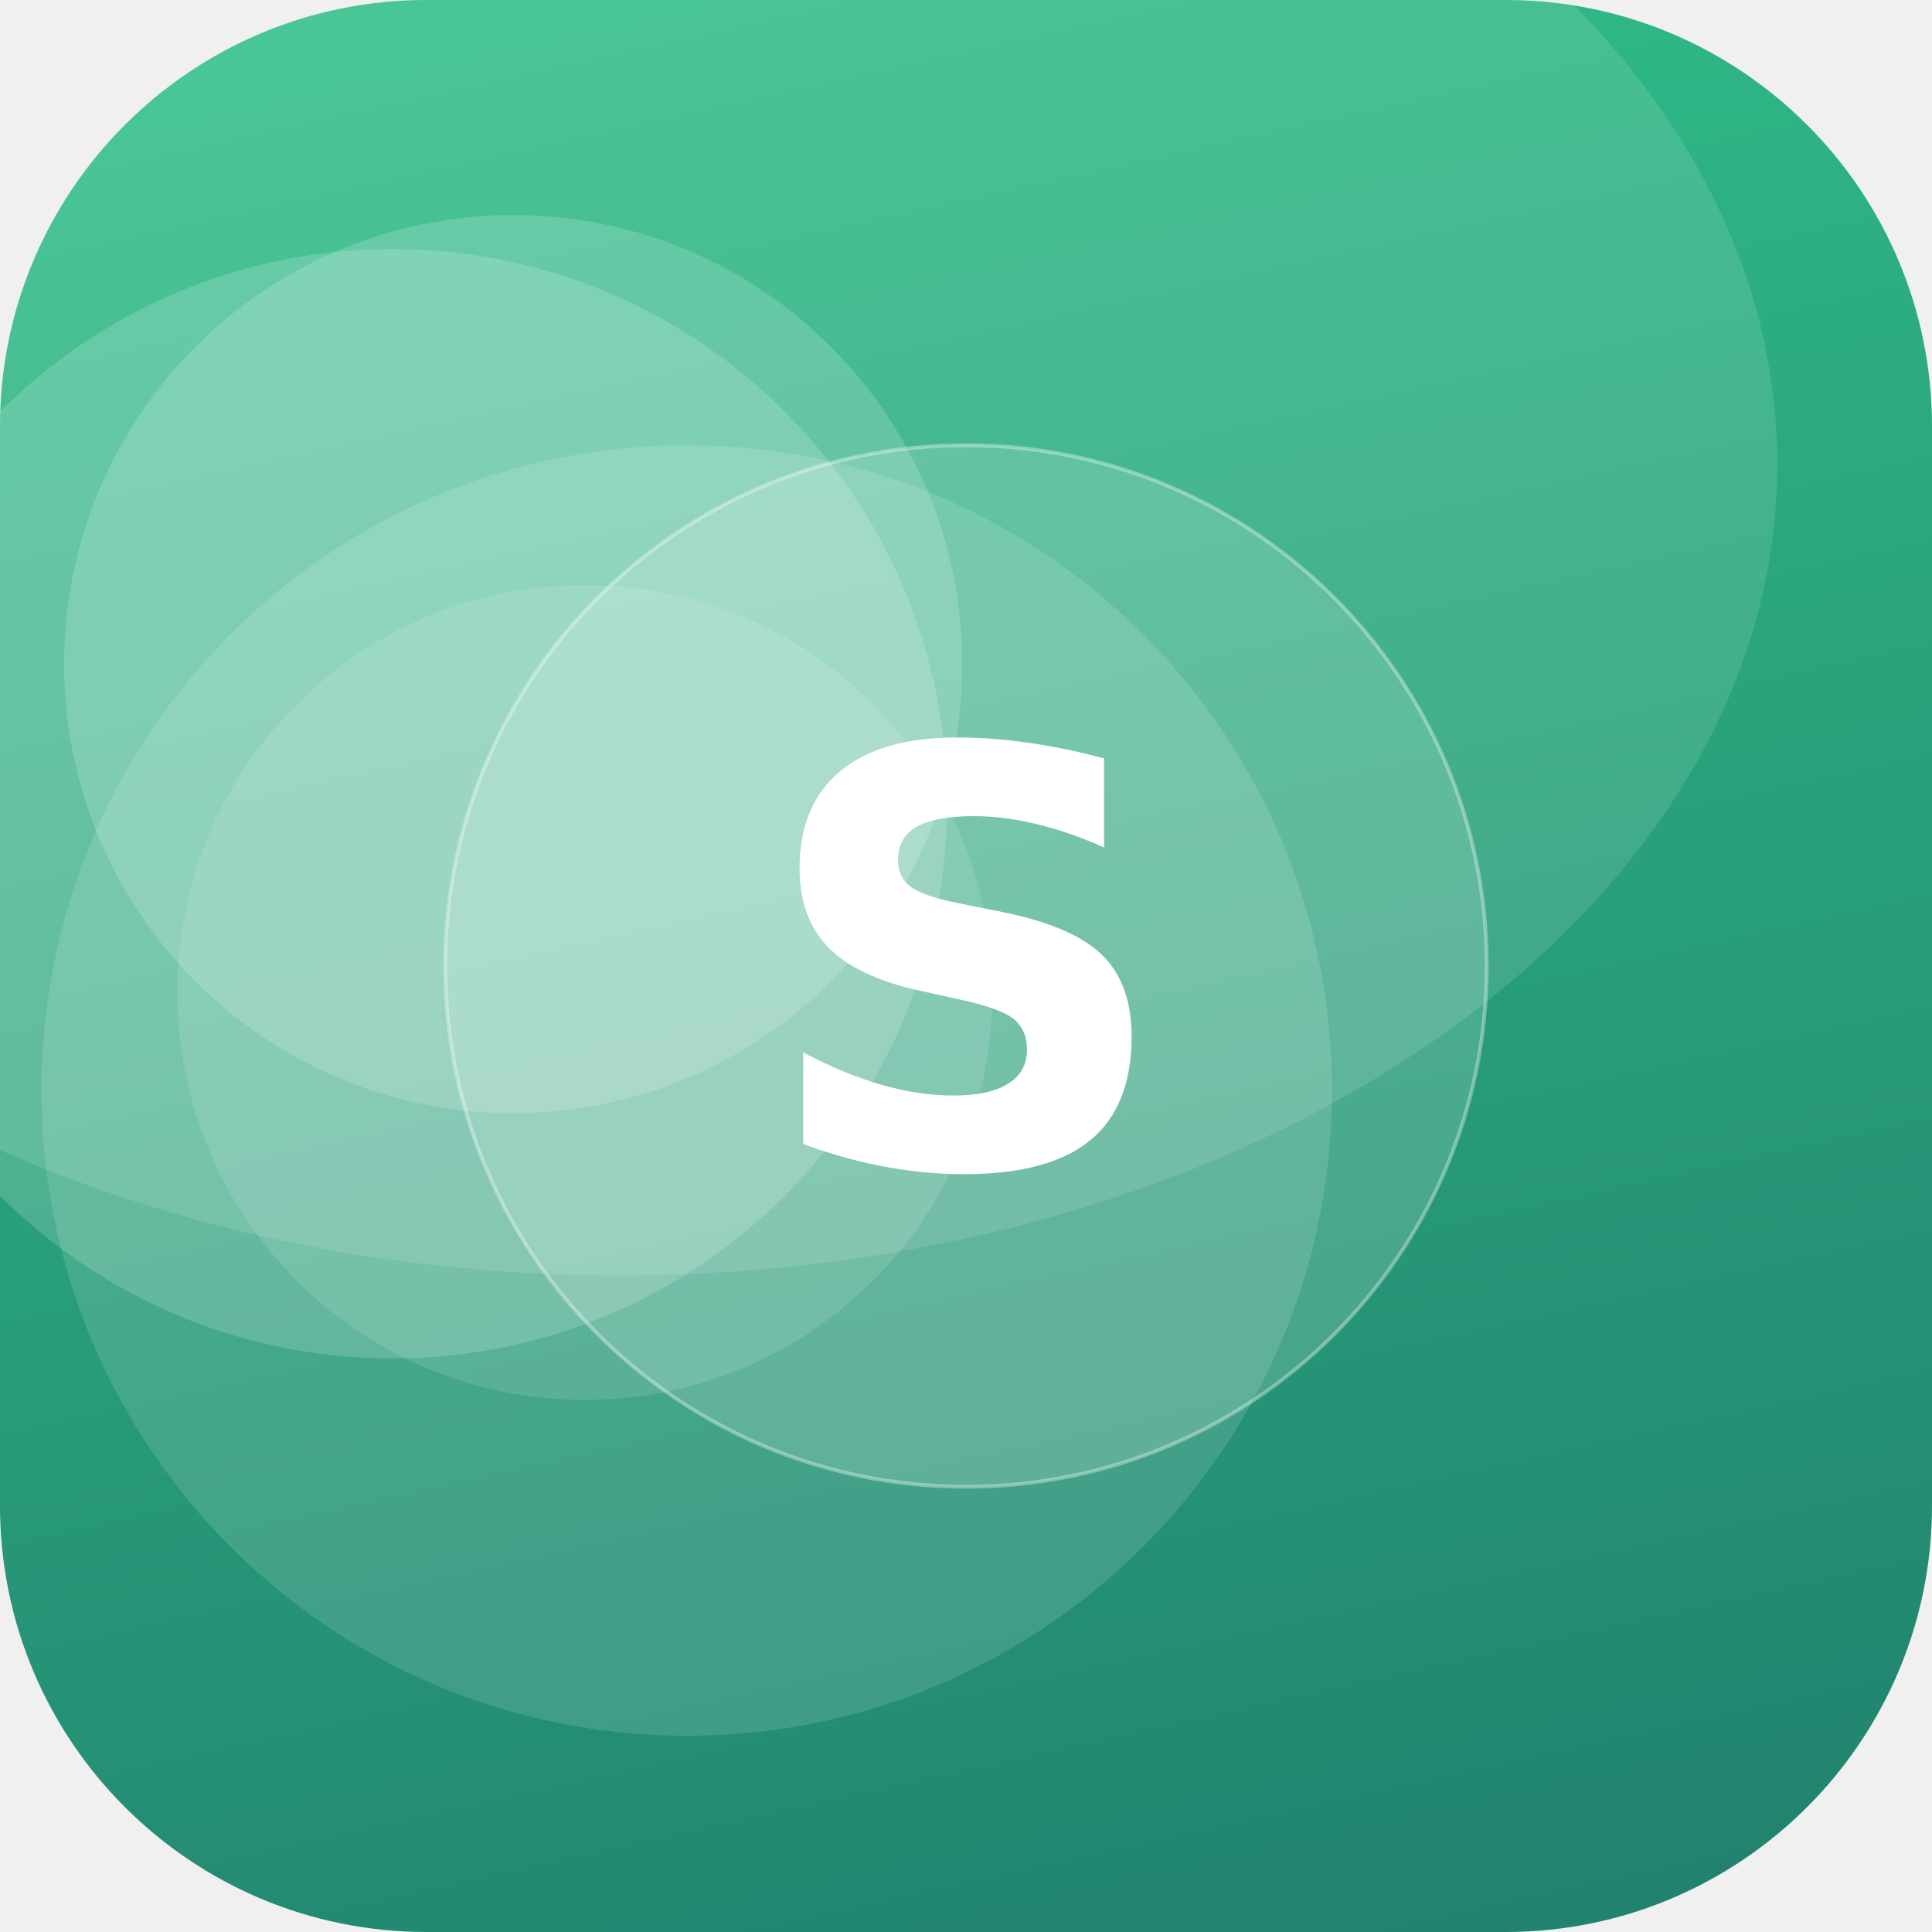
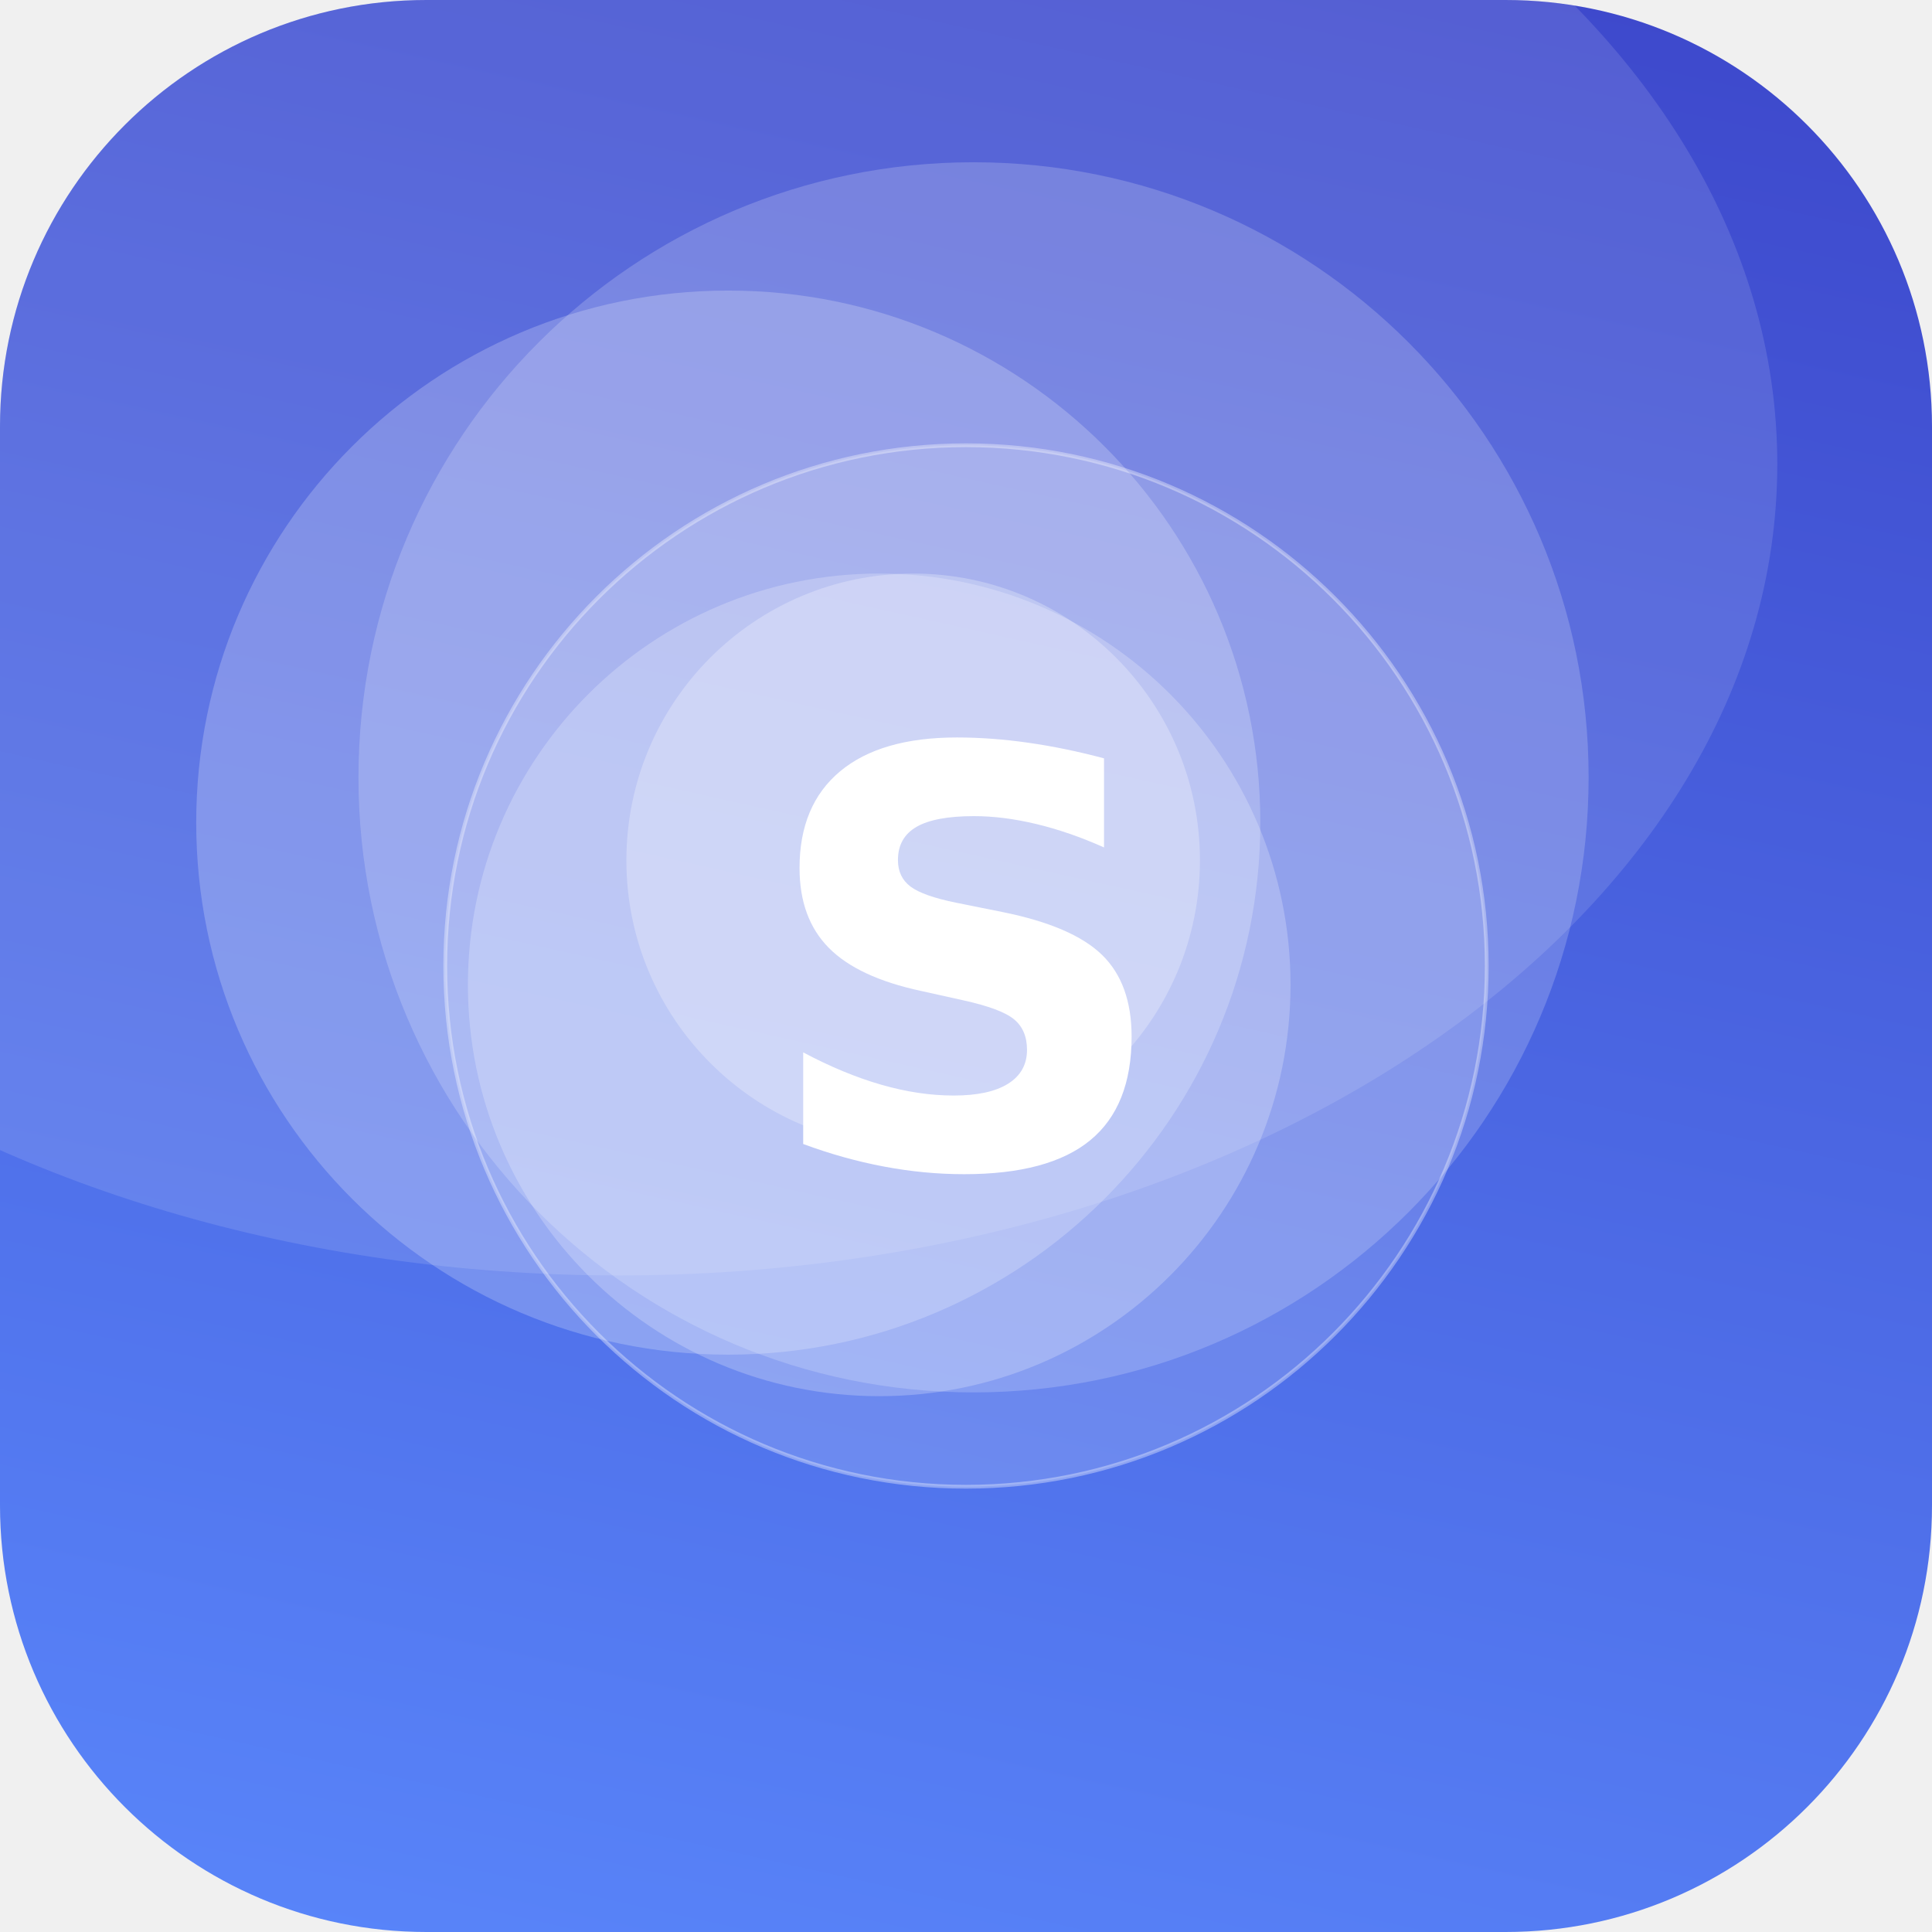
<svg xmlns="http://www.w3.org/2000/svg" width="512" height="512" viewBox="0 0 512 512">
  <defs>
-     <linearGradient id="g" x1="0" y1="0" x2="1" y2="1" gradientTransform="rotate(32 0.5 0.5)">
-       <stop offset="0" stop-color="#33C78C" />
-       <stop offset="1" stop-color="#1F7A6B" />
+     <linearGradient id="g" x1="0" y1="0" x2="1" y2="1" gradientTransform="rotate(237 0.5 0.5)">
+       <stop offset="0" stop-color="#5C8CFF" />
+       <stop offset="1" stop-color="#3A41C6" />
    </linearGradient>
    <clipPath id="c">
      <rect width="512" height="512" rx="113" />
    </clipPath>
  </defs>
  <g clip-path="url(#c)">
    <rect width="512" height="512" fill="url(#g)" />
-     <circle cx="155" cy="263" r="108" fill="#FFFFFF" fill-opacity="0.12" />
-     <circle cx="182" cy="289" r="171" fill="#FFFFFF" fill-opacity="0.13" />
-     <circle cx="104" cy="213" r="147" fill="#FFFFFF" fill-opacity="0.17" />
-     <circle cx="136" cy="176" r="119" fill="#FFFFFF" fill-opacity="0.17" />
+     <circle cx="242" cy="228" r="76" fill="#FFFFFF" fill-opacity="0.26" />
+     <circle cx="193" cy="218" r="141" fill="#FFFFFF" fill-opacity="0.22" />
+     <circle cx="258" cy="206" r="163" fill="#FFFFFF" fill-opacity="0.19" />
+     <circle cx="233" cy="261" r="109" fill="#FFFFFF" fill-opacity="0.23" />
    <ellipse cx="164" cy="123" rx="307" ry="215" fill="#FFFFFF" fill-opacity="0.12" />
    <circle cx="256" cy="256" r="138" fill="#FFFFFF" fill-opacity="0.16" stroke="#FFFFFF" stroke-opacity="0.35" />
    <text x="50%" y="50%" dy="53" text-anchor="middle" font-family="DejaVu Sans, Helvetica, Arial, sans-serif" font-weight="bold" font-size="153" fill="#FFFFFF">S</text>
  </g>
</svg>
